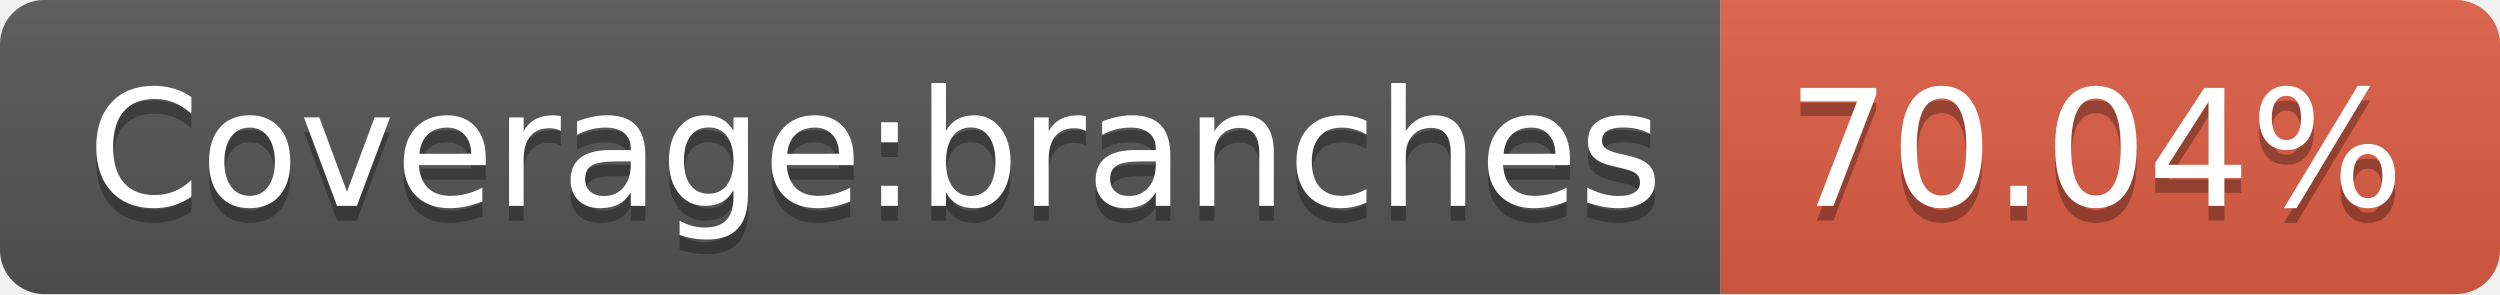
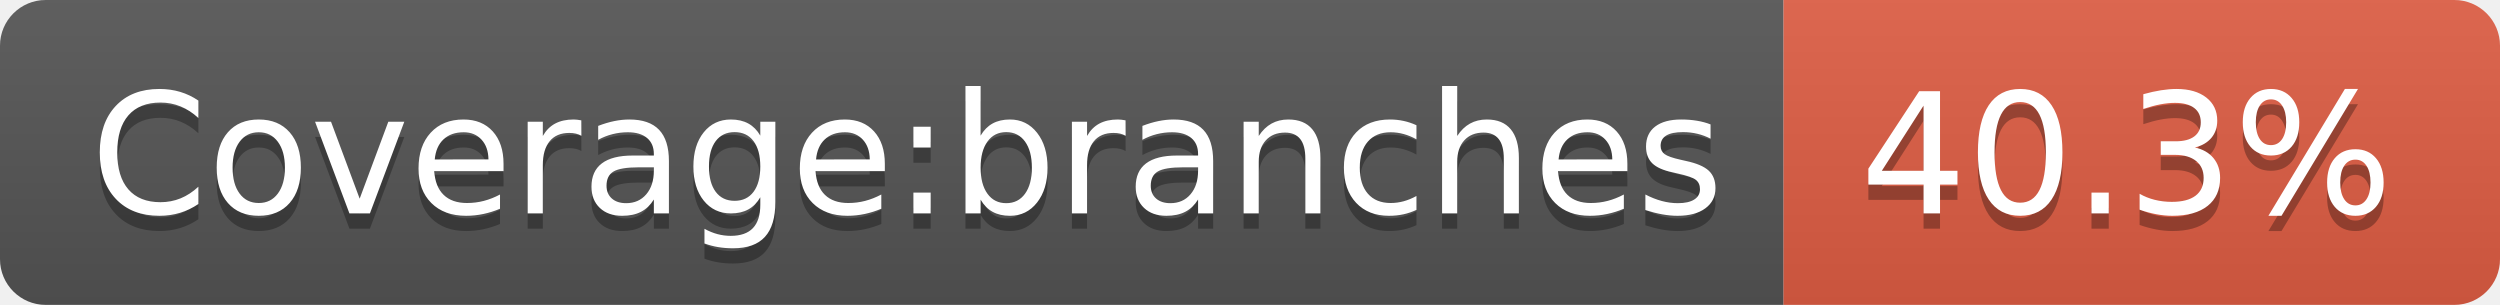
- <svg xmlns="http://www.w3.org/2000/svg" width="170" height="20" role="img" aria-label="Coverage:branches: 70.04%">
+ <svg xmlns="http://www.w3.org/2000/svg" width="164" height="20" role="img" aria-label="Coverage:branches: 40.3%">
  <linearGradient id="s" x2="0" y2="100%">
    <stop offset="0" stop-color="#bbb" stop-opacity=".1" />
    <stop offset="1" stop-opacity=".1" />
  </linearGradient>
  <clipPath id="r">
-     <rect width="170" height="20" rx="3" fill="#fff" />
+     <rect width="164" height="20" rx="3" fill="#fff" />
  </clipPath>
  <g clip-path="url(#r)">
    <rect width="117" height="20" fill="#555" />
-     <rect x="117" width="53" height="20" fill="#e05d44" />
-     <rect width="170" height="20" fill="url(#s)" />
+     <rect x="117" width="47" height="20" fill="#e05d44" />
+     <rect width="164" height="20" fill="url(#s)" />
  </g>
  <g fill="#fff" text-anchor="middle" font-family="Verdana,Geneva,DejaVu Sans,sans-serif" text-rendering="geometricPrecision" font-size="110">
    <text aria-hidden="true" x="595" y="150" fill="#010101" fill-opacity=".3" transform="scale(.1)" textLength="1070">Coverage:branches</text>
    <text x="595" y="140" transform="scale(.1)" fill="#fff" textLength="1070">Coverage:branches</text>
-     <text aria-hidden="true" x="1425" y="150" fill="#010101" fill-opacity=".3" transform="scale(.1)" textLength="430">70.04%</text>
-     <text x="1425" y="140" transform="scale(.1)" fill="#fff" textLength="430">70.04%</text>
+     <text aria-hidden="true" x="1395" y="150" fill="#010101" fill-opacity=".3" transform="scale(.1)" textLength="370">40.3%</text>
+     <text x="1395" y="140" transform="scale(.1)" fill="#fff" textLength="370">40.3%</text>
  </g>
</svg>
